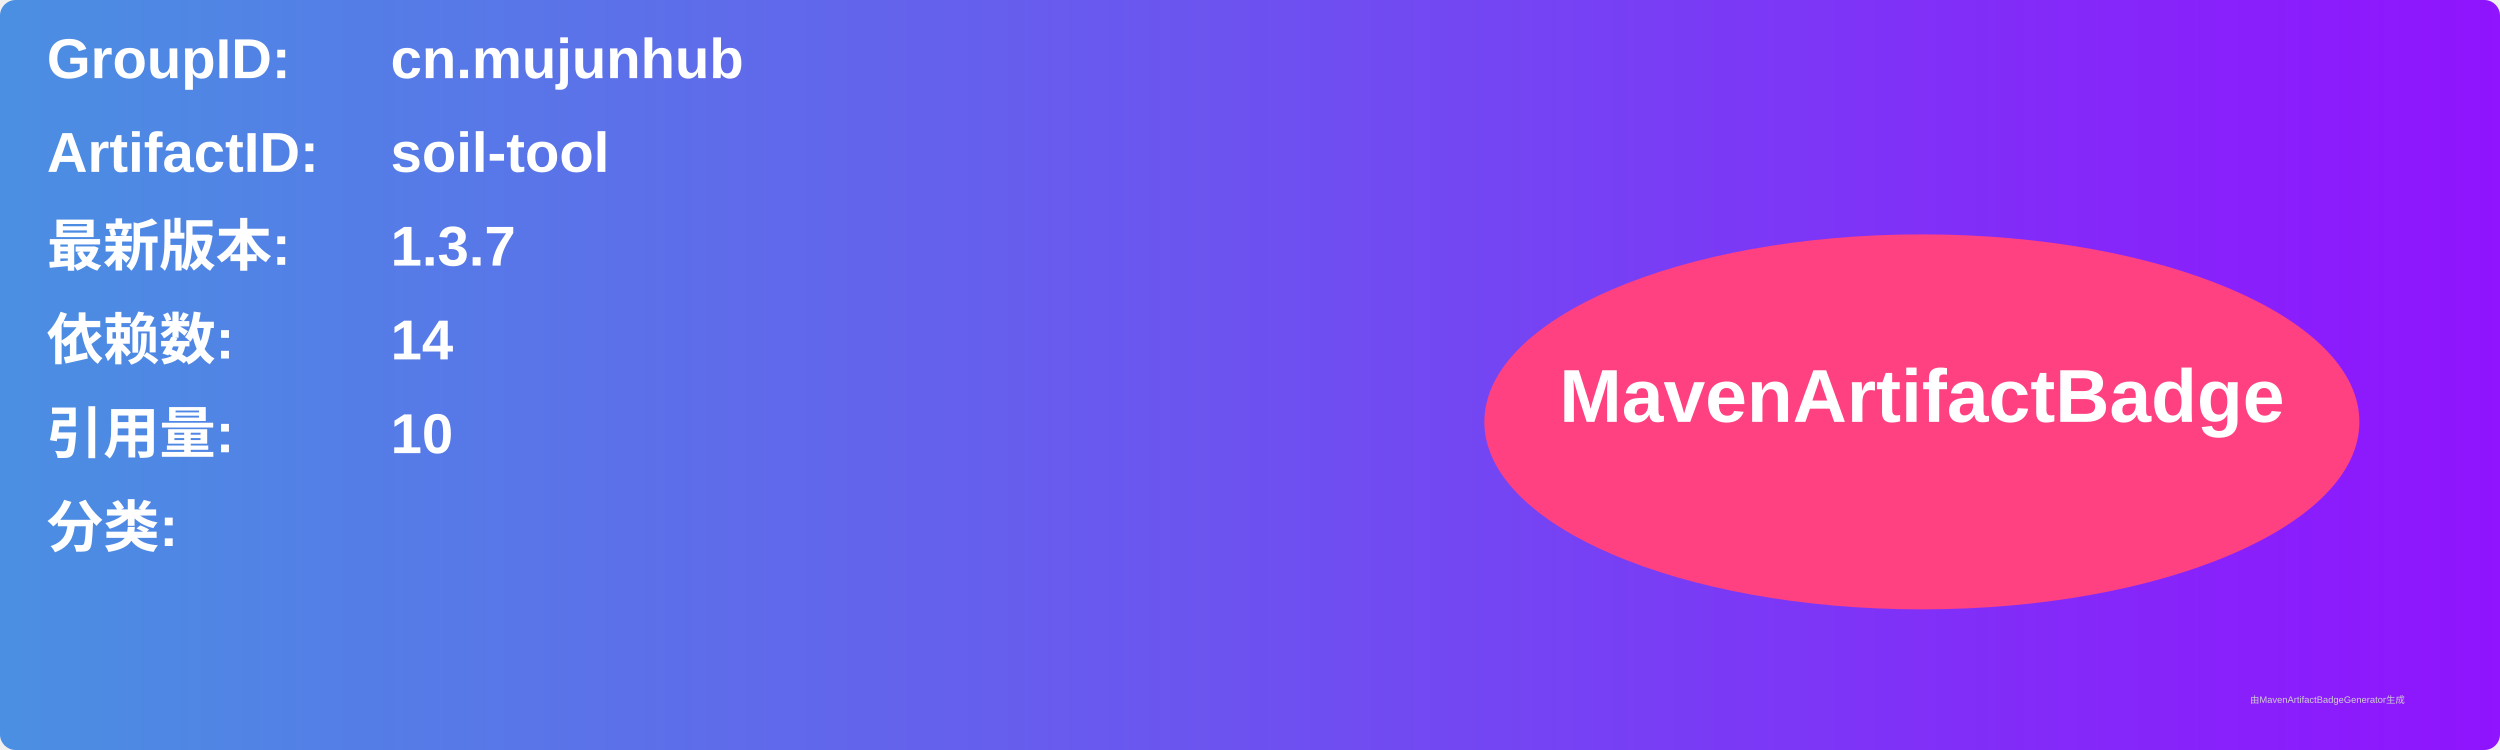
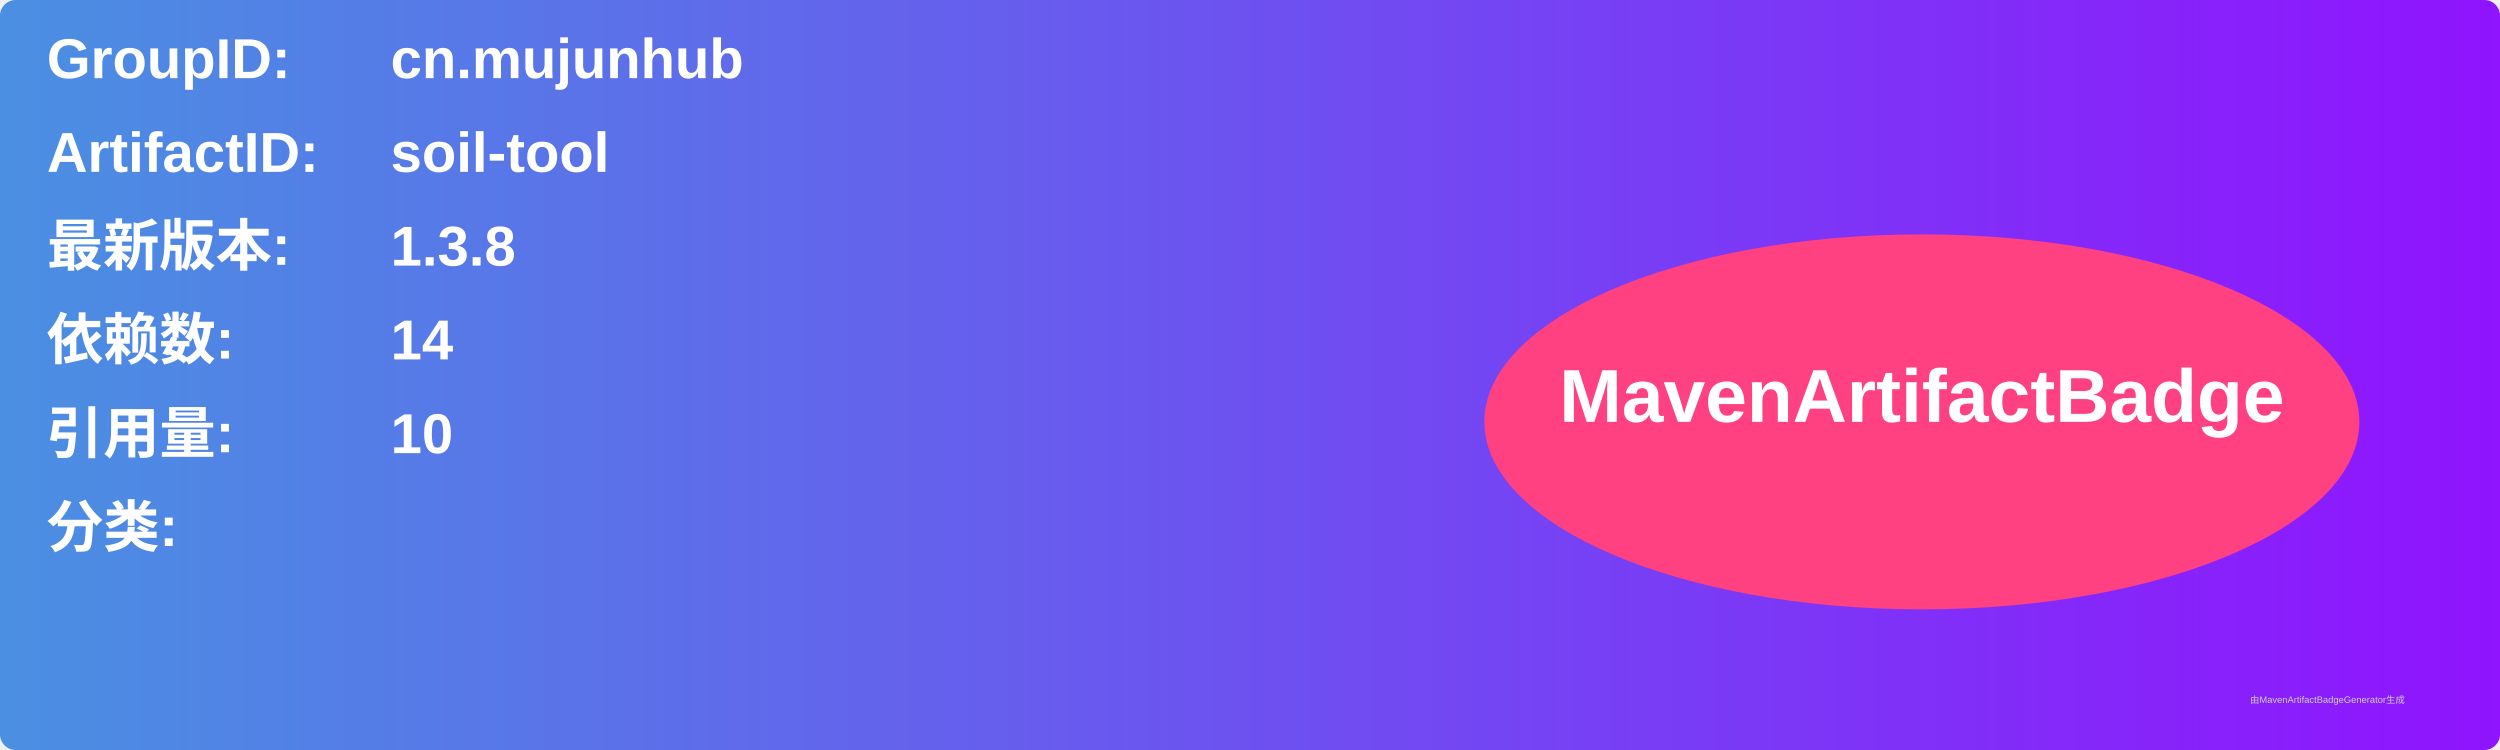
<svg xmlns="http://www.w3.org/2000/svg" width="800" height="240" viewBox="0 0 800 240">
  <linearGradient id="grad" x1="0%" y1="0%" x2="100%" y2="0%">
    <stop offset="0%" stop-color="#4a90e2" />
    <stop offset="100%" stop-color="#9013fe" />
  </linearGradient>
  <rect width="100%" height="100%" rx="5" ry="5" fill="url(#grad)" />
  <g transform="translate(15, 15)">
    <text x="0" y="10" font-family="Arial" font-size="18" fill="white" font-weight="bold" width="260">GroupID:</text>
    <text x="110" y="10" font-family="Arial" font-size="18" fill="white" font-weight="bold" width="460">cn.mujunhub</text>
    <text x="0" y="40" font-family="Arial" font-size="18" fill="white" font-weight="bold" width="260">ArtifactID:</text>
    <text x="110" y="40" font-family="Arial" font-size="18" fill="white" font-weight="bold" width="460">soil-tool</text>
    <text x="0" y="70" font-family="Arial" font-size="18" fill="white" font-weight="bold">最新版本:</text>
    <text x="110" y="70" font-family="Arial" font-size="18" fill="white" font-weight="bold">
-       <tspan font-weight="bold">1.3.7</tspan>
+       <tspan font-weight="bold">1.3.8</tspan>
    </text>
    <text x="0" y="100" font-family="Arial" font-size="18" fill="white" font-weight="bold">依赖数: </text>
    <text x="110" y="100" font-family="Arial" font-size="18" fill="white">
      <tspan font-weight="bold">14</tspan>
    </text>
    <text x="0" y="130" font-family="Arial" font-size="18" fill="white" font-weight="bold">引用量: </text>
    <text x="110" y="130" font-family="Arial" font-size="18" fill="white">
      <tspan font-weight="bold">10</tspan>
    </text>
    <text x="0" y="160" font-family="Arial" font-size="18" fill="white" font-weight="bold">分类:</text>
    <text x="10" y="190" font-family="Arial" font-size="10" fill="white">
      <tspan font-weight="bold" />
    </text>
    <ellipse cx="600" cy="120" rx="140" ry="60" fill="#ff4081" />
    <text x="600" y="120" text-anchor="middle" font-family="Arial" font-size="24" fill="white" font-weight="bold">MavenArtifactBadge</text>
  </g>
  <text x="720" y="225" font-family="Arial" font-size="3" fill="#d0d0d0">由MavenArtifactBadgeGenerator生成</text>
</svg>
